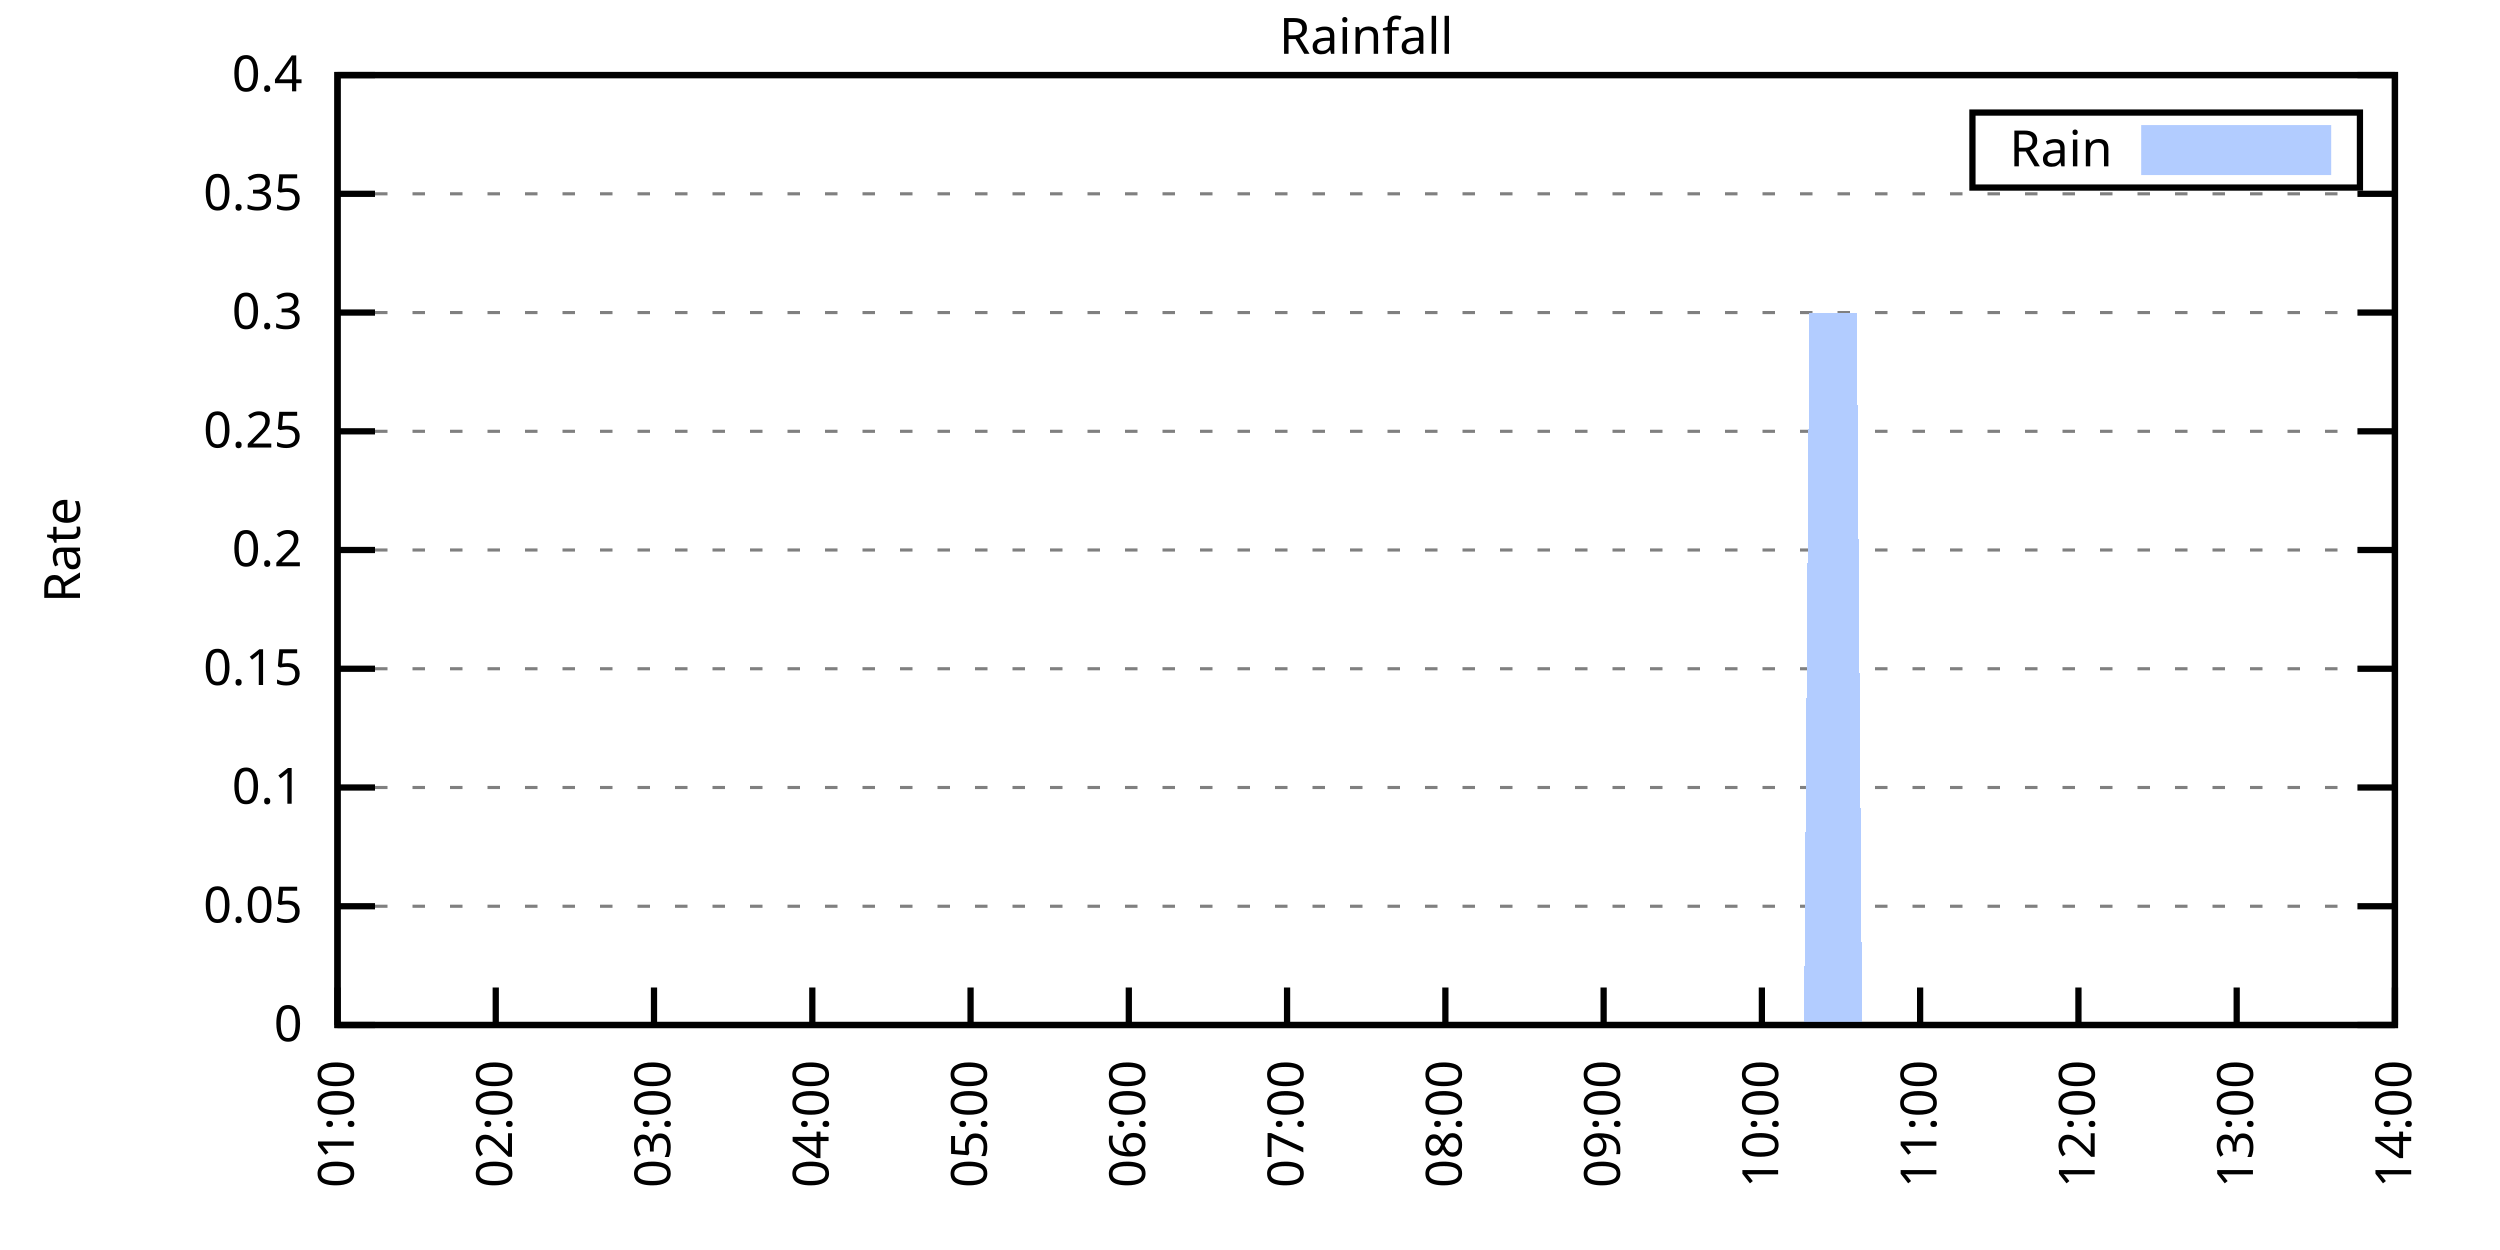
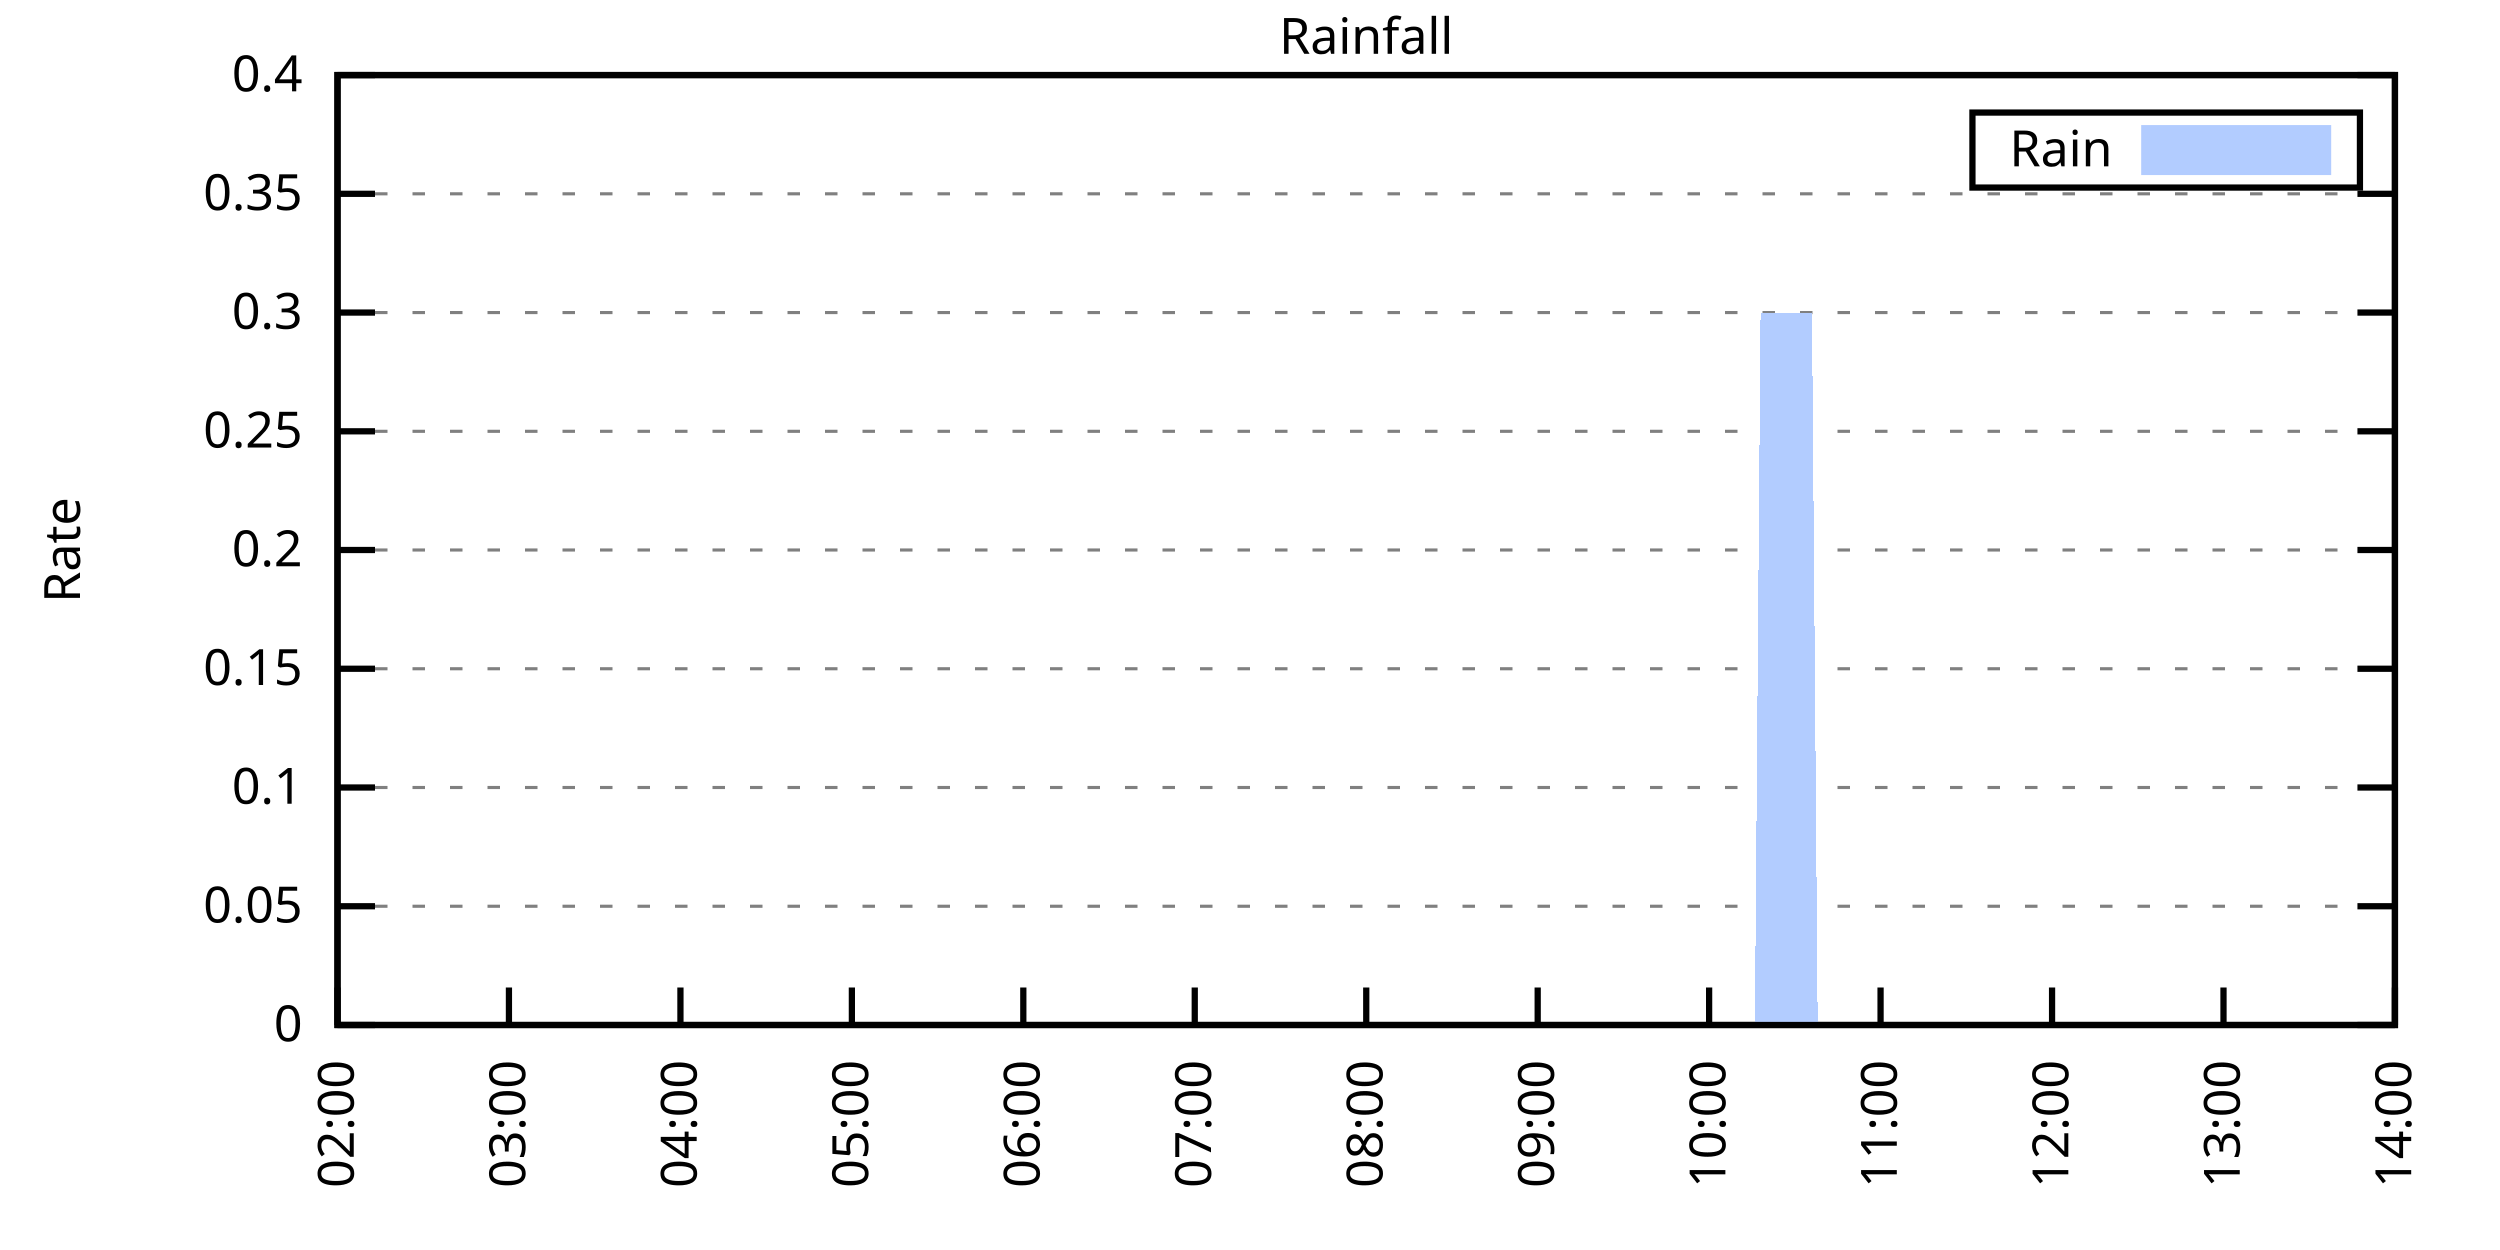
<svg xmlns="http://www.w3.org/2000/svg" xmlns:xlink="http://www.w3.org/1999/xlink" width="400" height="200" viewBox="0 0 400 200">
  <g id="gnuplot_canvas">
    <rect x="0" y="0" width="400" height="200" fill="none" />
    <defs>
      <circle id="gpDot" r="0.5" stroke-width="0.5" stroke="currentColor" />
      <path id="gpPt0" stroke-width="0.333" stroke="currentColor" d="M-1,0 h2 M0,-1 v2" />
      <path id="gpPt1" stroke-width="0.333" stroke="currentColor" d="M-1,-1 L1,1 M1,-1 L-1,1" />
      <path id="gpPt2" stroke-width="0.333" stroke="currentColor" d="M-1,0 L1,0 M0,-1 L0,1 M-1,-1 L1,1 M-1,1 L1,-1" />
      <rect id="gpPt3" stroke-width="0.333" stroke="currentColor" x="-1" y="-1" width="2" height="2" />
      <rect id="gpPt4" stroke-width="0.333" stroke="currentColor" fill="currentColor" x="-1" y="-1" width="2" height="2" />
      <circle id="gpPt5" stroke-width="0.333" stroke="currentColor" cx="0" cy="0" r="1" />
      <use xlink:href="#gpPt5" id="gpPt6" fill="currentColor" stroke="none" />
      <path id="gpPt7" stroke-width="0.333" stroke="currentColor" d="M0,-1.33 L-1.33,0.67 L1.33,0.67 z" />
      <use xlink:href="#gpPt7" id="gpPt8" fill="currentColor" stroke="none" />
      <use xlink:href="#gpPt7" id="gpPt9" stroke="currentColor" transform="rotate(180)" />
      <use xlink:href="#gpPt9" id="gpPt10" fill="currentColor" stroke="none" />
      <use xlink:href="#gpPt3" id="gpPt11" stroke="currentColor" transform="rotate(45)" />
      <use xlink:href="#gpPt11" id="gpPt12" fill="currentColor" stroke="none" />
      <path id="gpPt13" stroke-width="0.333" stroke="currentColor" d="M0,1.330 L1.265,0.411 L0.782,-1.067 L-0.782,-1.076 L-1.265,0.411 z" />
      <use xlink:href="#gpPt13" id="gpPt14" fill="currentColor" stroke="none" />
      <filter id="textbox" filterUnits="objectBoundingBox" x="0" y="0" height="1" width="1">
        <feFlood flood-color="white" flood-opacity="1" result="bgnd" />
        <feComposite in="SourceGraphic" in2="bgnd" operator="atop" />
      </filter>
      <filter id="greybox" filterUnits="objectBoundingBox" x="0" y="0" height="1" width="1">
        <feFlood flood-color="lightgrey" flood-opacity="1" result="grey" />
        <feComposite in="SourceGraphic" in2="grey" operator="atop" />
      </filter>
    </defs>
    <g fill="none" color="white" stroke="currentColor" stroke-width="1.00" stroke-linecap="butt" stroke-linejoin="miter">
</g>
    <g fill="none" color="black" stroke="currentColor" stroke-width="1.00" stroke-linecap="butt" stroke-linejoin="miter">
      <g stroke="none" shape-rendering="crispEdges">
        <polygon fill="rgb(255, 255, 255)" points="54.00,164.00 383.18,164.00 383.18,12.02 54.00,12.02 " />
      </g>
    </g>
    <g fill="none" color="black" stroke="currentColor" stroke-width="1.00" stroke-linecap="butt" stroke-linejoin="miter">
</g>
    <g fill="none" color="black" stroke="black" stroke-width="0.50" stroke-linecap="butt" stroke-linejoin="miter">
</g>
    <g fill="none" color="gray" stroke="currentColor" stroke-width="0.50" stroke-linecap="butt" stroke-linejoin="miter">
      <path stroke="gray" stroke-dasharray="2,4" class="gridline" d="M54.00,164.00 L383.19,164.00  " />
    </g>
    <g fill="none" color="gray" stroke="gray" stroke-width="1.00" stroke-linecap="butt" stroke-linejoin="miter">
</g>
    <g fill="none" color="black" stroke="currentColor" stroke-width="1.00" stroke-linecap="butt" stroke-linejoin="miter">
      <path stroke="black" d="M54.00,164.00 L60.00,164.00 M383.19,164.00 L377.19,164.00  " />
      <g transform="translate(48.40,166.60)" stroke="none" fill="black" font-family="Sans" font-size="8.00" text-anchor="end">
        <text>
          <tspan font-family="Sans"> 0</tspan>
        </text>
      </g>
    </g>
    <g fill="none" color="black" stroke="currentColor" stroke-width="1.00" stroke-linecap="butt" stroke-linejoin="miter">
</g>
    <g fill="none" color="black" stroke="black" stroke-width="0.50" stroke-linecap="butt" stroke-linejoin="miter">
</g>
    <g fill="none" color="gray" stroke="currentColor" stroke-width="0.50" stroke-linecap="butt" stroke-linejoin="miter">
      <path stroke="gray" stroke-dasharray="2,4" class="gridline" d="M54.00,145.00 L383.19,145.00  " />
    </g>
    <g fill="none" color="gray" stroke="gray" stroke-width="1.00" stroke-linecap="butt" stroke-linejoin="miter">
</g>
    <g fill="none" color="black" stroke="currentColor" stroke-width="1.00" stroke-linecap="butt" stroke-linejoin="miter">
      <path stroke="black" d="M54.00,145.00 L60.00,145.00 M383.19,145.00 L377.19,145.00  " />
      <g transform="translate(48.40,147.60)" stroke="none" fill="black" font-family="Sans" font-size="8.00" text-anchor="end">
        <text>
          <tspan font-family="Sans"> 0.05</tspan>
        </text>
      </g>
    </g>
    <g fill="none" color="black" stroke="currentColor" stroke-width="1.00" stroke-linecap="butt" stroke-linejoin="miter">
</g>
    <g fill="none" color="black" stroke="black" stroke-width="0.50" stroke-linecap="butt" stroke-linejoin="miter">
</g>
    <g fill="none" color="gray" stroke="currentColor" stroke-width="0.50" stroke-linecap="butt" stroke-linejoin="miter">
      <path stroke="gray" stroke-dasharray="2,4" class="gridline" d="M54.00,126.00 L383.19,126.00  " />
    </g>
    <g fill="none" color="gray" stroke="gray" stroke-width="1.00" stroke-linecap="butt" stroke-linejoin="miter">
</g>
    <g fill="none" color="black" stroke="currentColor" stroke-width="1.00" stroke-linecap="butt" stroke-linejoin="miter">
      <path stroke="black" d="M54.00,126.00 L60.00,126.00 M383.19,126.00 L377.19,126.00  " />
      <g transform="translate(48.40,128.60)" stroke="none" fill="black" font-family="Sans" font-size="8.00" text-anchor="end">
        <text>
          <tspan font-family="Sans"> 0.1</tspan>
        </text>
      </g>
    </g>
    <g fill="none" color="black" stroke="currentColor" stroke-width="1.00" stroke-linecap="butt" stroke-linejoin="miter">
</g>
    <g fill="none" color="black" stroke="black" stroke-width="0.50" stroke-linecap="butt" stroke-linejoin="miter">
</g>
    <g fill="none" color="gray" stroke="currentColor" stroke-width="0.50" stroke-linecap="butt" stroke-linejoin="miter">
      <path stroke="gray" stroke-dasharray="2,4" class="gridline" d="M54.00,107.00 L383.19,107.00  " />
    </g>
    <g fill="none" color="gray" stroke="gray" stroke-width="1.00" stroke-linecap="butt" stroke-linejoin="miter">
</g>
    <g fill="none" color="black" stroke="currentColor" stroke-width="1.00" stroke-linecap="butt" stroke-linejoin="miter">
      <path stroke="black" d="M54.00,107.00 L60.00,107.00 M383.19,107.00 L377.19,107.00  " />
      <g transform="translate(48.40,109.60)" stroke="none" fill="black" font-family="Sans" font-size="8.00" text-anchor="end">
        <text>
          <tspan font-family="Sans"> 0.15</tspan>
        </text>
      </g>
    </g>
    <g fill="none" color="black" stroke="currentColor" stroke-width="1.00" stroke-linecap="butt" stroke-linejoin="miter">
</g>
    <g fill="none" color="black" stroke="black" stroke-width="0.50" stroke-linecap="butt" stroke-linejoin="miter">
</g>
    <g fill="none" color="gray" stroke="currentColor" stroke-width="0.50" stroke-linecap="butt" stroke-linejoin="miter">
      <path stroke="gray" stroke-dasharray="2,4" class="gridline" d="M54.00,88.00 L383.19,88.00  " />
    </g>
    <g fill="none" color="gray" stroke="gray" stroke-width="1.00" stroke-linecap="butt" stroke-linejoin="miter">
</g>
    <g fill="none" color="black" stroke="currentColor" stroke-width="1.00" stroke-linecap="butt" stroke-linejoin="miter">
      <path stroke="black" d="M54.00,88.00 L60.00,88.00 M383.19,88.00 L377.19,88.00  " />
      <g transform="translate(48.40,90.60)" stroke="none" fill="black" font-family="Sans" font-size="8.00" text-anchor="end">
        <text>
          <tspan font-family="Sans"> 0.2</tspan>
        </text>
      </g>
    </g>
    <g fill="none" color="black" stroke="currentColor" stroke-width="1.00" stroke-linecap="butt" stroke-linejoin="miter">
</g>
    <g fill="none" color="black" stroke="black" stroke-width="0.50" stroke-linecap="butt" stroke-linejoin="miter">
</g>
    <g fill="none" color="gray" stroke="currentColor" stroke-width="0.50" stroke-linecap="butt" stroke-linejoin="miter">
      <path stroke="gray" stroke-dasharray="2,4" class="gridline" d="M54.00,69.01 L383.19,69.01  " />
    </g>
    <g fill="none" color="gray" stroke="gray" stroke-width="1.00" stroke-linecap="butt" stroke-linejoin="miter">
</g>
    <g fill="none" color="black" stroke="currentColor" stroke-width="1.00" stroke-linecap="butt" stroke-linejoin="miter">
      <path stroke="black" d="M54.00,69.01 L60.00,69.01 M383.19,69.01 L377.19,69.01  " />
      <g transform="translate(48.40,71.61)" stroke="none" fill="black" font-family="Sans" font-size="8.00" text-anchor="end">
        <text>
          <tspan font-family="Sans"> 0.25</tspan>
        </text>
      </g>
    </g>
    <g fill="none" color="black" stroke="currentColor" stroke-width="1.00" stroke-linecap="butt" stroke-linejoin="miter">
</g>
    <g fill="none" color="black" stroke="black" stroke-width="0.50" stroke-linecap="butt" stroke-linejoin="miter">
</g>
    <g fill="none" color="gray" stroke="currentColor" stroke-width="0.50" stroke-linecap="butt" stroke-linejoin="miter">
      <path stroke="gray" stroke-dasharray="2,4" class="gridline" d="M54.00,50.01 L383.19,50.01  " />
    </g>
    <g fill="none" color="gray" stroke="gray" stroke-width="1.00" stroke-linecap="butt" stroke-linejoin="miter">
</g>
    <g fill="none" color="black" stroke="currentColor" stroke-width="1.00" stroke-linecap="butt" stroke-linejoin="miter">
      <path stroke="black" d="M54.00,50.01 L60.00,50.01 M383.19,50.01 L377.19,50.01  " />
      <g transform="translate(48.40,52.61)" stroke="none" fill="black" font-family="Sans" font-size="8.00" text-anchor="end">
        <text>
          <tspan font-family="Sans"> 0.3</tspan>
        </text>
      </g>
    </g>
    <g fill="none" color="black" stroke="currentColor" stroke-width="1.00" stroke-linecap="butt" stroke-linejoin="miter">
</g>
    <g fill="none" color="black" stroke="black" stroke-width="0.50" stroke-linecap="butt" stroke-linejoin="miter">
</g>
    <g fill="none" color="gray" stroke="currentColor" stroke-width="0.50" stroke-linecap="butt" stroke-linejoin="miter">
      <path stroke="gray" stroke-dasharray="2,4" class="gridline" d="M54.00,31.01 L383.19,31.01  " />
    </g>
    <g fill="none" color="gray" stroke="gray" stroke-width="1.00" stroke-linecap="butt" stroke-linejoin="miter">
</g>
    <g fill="none" color="black" stroke="currentColor" stroke-width="1.00" stroke-linecap="butt" stroke-linejoin="miter">
      <path stroke="black" d="M54.00,31.01 L60.00,31.01 M383.19,31.01 L377.19,31.01  " />
      <g transform="translate(48.40,33.61)" stroke="none" fill="black" font-family="Sans" font-size="8.00" text-anchor="end">
        <text>
          <tspan font-family="Sans"> 0.35</tspan>
        </text>
      </g>
    </g>
    <g fill="none" color="black" stroke="currentColor" stroke-width="1.00" stroke-linecap="butt" stroke-linejoin="miter">
</g>
    <g fill="none" color="black" stroke="black" stroke-width="0.50" stroke-linecap="butt" stroke-linejoin="miter">
</g>
    <g fill="none" color="gray" stroke="currentColor" stroke-width="0.50" stroke-linecap="butt" stroke-linejoin="miter">
      <path stroke="gray" stroke-dasharray="2,4" class="gridline" d="M54.00,12.01 L383.19,12.01  " />
    </g>
    <g fill="none" color="gray" stroke="gray" stroke-width="1.00" stroke-linecap="butt" stroke-linejoin="miter">
</g>
    <g fill="none" color="black" stroke="currentColor" stroke-width="1.00" stroke-linecap="butt" stroke-linejoin="miter">
      <path stroke="black" d="M54.00,12.01 L60.00,12.01 M383.19,12.01 L377.19,12.01  " />
      <g transform="translate(48.40,14.61)" stroke="none" fill="black" font-family="Sans" font-size="8.00" text-anchor="end">
        <text>
          <tspan font-family="Sans"> 0.4</tspan>
        </text>
      </g>
    </g>
    <g fill="none" color="black" stroke="currentColor" stroke-width="1.00" stroke-linecap="butt" stroke-linejoin="miter">
      <path stroke="black" d="M54.00,164.00 L54.00,158.00  " />
      <g transform="translate(56.60,169.60) rotate(270.00)" stroke="none" fill="black" font-family="Sans" font-size="8.00" text-anchor="end">
        <text>
-           <tspan font-family="Sans">01:00</tspan>
-         </text>
-       </g>
-     </g>
-     <g fill="none" color="black" stroke="currentColor" stroke-width="1.00" stroke-linecap="butt" stroke-linejoin="miter">
-       <path stroke="black" d="M79.32,164.00 L79.32,158.00  " />
-       <g transform="translate(81.92,169.60) rotate(270.00)" stroke="none" fill="black" font-family="Sans" font-size="8.00" text-anchor="end">
-         <text>
          <tspan font-family="Sans">02:00</tspan>
        </text>
      </g>
    </g>
    <g fill="none" color="black" stroke="currentColor" stroke-width="1.00" stroke-linecap="butt" stroke-linejoin="miter">
-       <path stroke="black" d="M104.64,164.00 L104.64,158.00  " />
-       <g transform="translate(107.24,169.60) rotate(270.00)" stroke="none" fill="black" font-family="Sans" font-size="8.00" text-anchor="end">
+       <path stroke="black" d="M81.43,164.00 L81.43,158.00  " />
+       <g transform="translate(84.03,169.60) rotate(270.00)" stroke="none" fill="black" font-family="Sans" font-size="8.00" text-anchor="end">
        <text>
          <tspan font-family="Sans">03:00</tspan>
        </text>
      </g>
    </g>
    <g fill="none" color="black" stroke="currentColor" stroke-width="1.00" stroke-linecap="butt" stroke-linejoin="miter">
-       <path stroke="black" d="M129.97,164.00 L129.97,158.00  " />
-       <g transform="translate(132.57,169.60) rotate(270.00)" stroke="none" fill="black" font-family="Sans" font-size="8.00" text-anchor="end">
+       <path stroke="black" d="M108.87,164.00 L108.87,158.00  " />
+       <g transform="translate(111.47,169.60) rotate(270.00)" stroke="none" fill="black" font-family="Sans" font-size="8.00" text-anchor="end">
        <text>
          <tspan font-family="Sans">04:00</tspan>
        </text>
      </g>
    </g>
    <g fill="none" color="black" stroke="currentColor" stroke-width="1.00" stroke-linecap="butt" stroke-linejoin="miter">
-       <path stroke="black" d="M155.29,164.00 L155.29,158.00  " />
-       <g transform="translate(157.89,169.60) rotate(270.00)" stroke="none" fill="black" font-family="Sans" font-size="8.00" text-anchor="end">
+       <path stroke="black" d="M136.30,164.00 L136.30,158.00  " />
+       <g transform="translate(138.90,169.60) rotate(270.00)" stroke="none" fill="black" font-family="Sans" font-size="8.00" text-anchor="end">
        <text>
          <tspan font-family="Sans">05:00</tspan>
        </text>
      </g>
    </g>
    <g fill="none" color="black" stroke="currentColor" stroke-width="1.00" stroke-linecap="butt" stroke-linejoin="miter">
-       <path stroke="black" d="M180.61,164.00 L180.61,158.00  " />
-       <g transform="translate(183.21,169.60) rotate(270.00)" stroke="none" fill="black" font-family="Sans" font-size="8.00" text-anchor="end">
+       <path stroke="black" d="M163.73,164.00 L163.73,158.00  " />
+       <g transform="translate(166.33,169.60) rotate(270.00)" stroke="none" fill="black" font-family="Sans" font-size="8.00" text-anchor="end">
        <text>
          <tspan font-family="Sans">06:00</tspan>
        </text>
      </g>
    </g>
    <g fill="none" color="black" stroke="currentColor" stroke-width="1.00" stroke-linecap="butt" stroke-linejoin="miter">
-       <path stroke="black" d="M205.93,164.00 L205.93,158.00  " />
-       <g transform="translate(208.53,169.60) rotate(270.00)" stroke="none" fill="black" font-family="Sans" font-size="8.00" text-anchor="end">
+       <path stroke="black" d="M191.16,164.00 L191.16,158.00  " />
+       <g transform="translate(193.76,169.60) rotate(270.00)" stroke="none" fill="black" font-family="Sans" font-size="8.00" text-anchor="end">
        <text>
          <tspan font-family="Sans">07:00</tspan>
        </text>
      </g>
    </g>
    <g fill="none" color="black" stroke="currentColor" stroke-width="1.00" stroke-linecap="butt" stroke-linejoin="miter">
-       <path stroke="black" d="M231.26,164.00 L231.26,158.00  " />
-       <g transform="translate(233.86,169.60) rotate(270.00)" stroke="none" fill="black" font-family="Sans" font-size="8.00" text-anchor="end">
+       <path stroke="black" d="M218.60,164.00 L218.60,158.00  " />
+       <g transform="translate(221.20,169.60) rotate(270.00)" stroke="none" fill="black" font-family="Sans" font-size="8.00" text-anchor="end">
        <text>
          <tspan font-family="Sans">08:00</tspan>
        </text>
      </g>
    </g>
    <g fill="none" color="black" stroke="currentColor" stroke-width="1.00" stroke-linecap="butt" stroke-linejoin="miter">
-       <path stroke="black" d="M256.58,164.00 L256.58,158.00  " />
-       <g transform="translate(259.18,169.60) rotate(270.00)" stroke="none" fill="black" font-family="Sans" font-size="8.00" text-anchor="end">
+       <path stroke="black" d="M246.03,164.00 L246.03,158.00  " />
+       <g transform="translate(248.63,169.60) rotate(270.00)" stroke="none" fill="black" font-family="Sans" font-size="8.00" text-anchor="end">
        <text>
          <tspan font-family="Sans">09:00</tspan>
        </text>
      </g>
    </g>
    <g fill="none" color="black" stroke="currentColor" stroke-width="1.00" stroke-linecap="butt" stroke-linejoin="miter">
-       <path stroke="black" d="M281.90,164.00 L281.90,158.00  " />
-       <g transform="translate(284.50,169.60) rotate(270.00)" stroke="none" fill="black" font-family="Sans" font-size="8.00" text-anchor="end">
+       <path stroke="black" d="M273.46,164.00 L273.46,158.00  " />
+       <g transform="translate(276.06,169.60) rotate(270.00)" stroke="none" fill="black" font-family="Sans" font-size="8.00" text-anchor="end">
        <text>
          <tspan font-family="Sans">10:00</tspan>
        </text>
      </g>
    </g>
    <g fill="none" color="black" stroke="currentColor" stroke-width="1.00" stroke-linecap="butt" stroke-linejoin="miter">
-       <path stroke="black" d="M307.22,164.00 L307.22,158.00  " />
-       <g transform="translate(309.82,169.60) rotate(270.00)" stroke="none" fill="black" font-family="Sans" font-size="8.00" text-anchor="end">
+       <path stroke="black" d="M300.89,164.00 L300.89,158.00  " />
+       <g transform="translate(303.49,169.60) rotate(270.00)" stroke="none" fill="black" font-family="Sans" font-size="8.00" text-anchor="end">
        <text>
          <tspan font-family="Sans">11:00</tspan>
        </text>
      </g>
    </g>
    <g fill="none" color="black" stroke="currentColor" stroke-width="1.00" stroke-linecap="butt" stroke-linejoin="miter">
-       <path stroke="black" d="M332.55,164.00 L332.55,158.00  " />
-       <g transform="translate(335.15,169.60) rotate(270.00)" stroke="none" fill="black" font-family="Sans" font-size="8.00" text-anchor="end">
+       <path stroke="black" d="M328.33,164.00 L328.33,158.00  " />
+       <g transform="translate(330.93,169.60) rotate(270.00)" stroke="none" fill="black" font-family="Sans" font-size="8.00" text-anchor="end">
        <text>
          <tspan font-family="Sans">12:00</tspan>
        </text>
      </g>
    </g>
    <g fill="none" color="black" stroke="currentColor" stroke-width="1.00" stroke-linecap="butt" stroke-linejoin="miter">
-       <path stroke="black" d="M357.87,164.00 L357.87,158.00  " />
-       <g transform="translate(360.47,169.60) rotate(270.00)" stroke="none" fill="black" font-family="Sans" font-size="8.00" text-anchor="end">
+       <path stroke="black" d="M355.76,164.00 L355.76,158.00  " />
+       <g transform="translate(358.36,169.60) rotate(270.00)" stroke="none" fill="black" font-family="Sans" font-size="8.00" text-anchor="end">
        <text>
          <tspan font-family="Sans">13:00</tspan>
        </text>
      </g>
    </g>
    <g fill="none" color="black" stroke="currentColor" stroke-width="1.00" stroke-linecap="butt" stroke-linejoin="miter">
      <path stroke="black" d="M383.19,164.00 L383.19,158.00  " />
      <g transform="translate(385.79,169.60) rotate(270.00)" stroke="none" fill="black" font-family="Sans" font-size="8.00" text-anchor="end">
        <text>
          <tspan font-family="Sans">14:00</tspan>
        </text>
      </g>
    </g>
    <g fill="none" color="black" stroke="currentColor" stroke-width="1.00" stroke-linecap="butt" stroke-linejoin="miter">
</g>
    <g fill="none" color="black" stroke="currentColor" stroke-width="1.00" stroke-linecap="butt" stroke-linejoin="miter">
      <path stroke="black" d="M54.00,12.01 L54.00,164.00 L383.19,164.00 L383.19,12.01 L54.00,12.01 Z  " />
    </g>
    <g fill="none" color="black" stroke="currentColor" stroke-width="1.00" stroke-linecap="butt" stroke-linejoin="miter">
</g>
    <g fill="none" color="black" stroke="currentColor" stroke-width="1.00" stroke-linecap="butt" stroke-linejoin="miter">
      <path stroke="black" d="M315.59,30.01 L315.59,18.01 L377.59,18.01 L377.59,30.01 L315.59,30.01 Z  " />
    </g>
    <g id="Rainfall_plot_1">
      <g fill="none" color="white" stroke="black" stroke-width="2.00" stroke-linecap="butt" stroke-linejoin="miter">
</g>
      <g fill="none" color="black" stroke="currentColor" stroke-width="2.00" stroke-linecap="butt" stroke-linejoin="miter">
        <g transform="translate(337.99,26.61)" stroke="none" fill="black" font-family="Sans" font-size="8.00" text-anchor="end">
          <text>
            <tspan font-family="Sans">Rain</tspan>
          </text>
        </g>
      </g>
      <g fill="none" color="black" stroke="currentColor" stroke-width="2.00" stroke-linecap="butt" stroke-linejoin="miter">
        <g stroke="none" shape-rendering="crispEdges">
          <polygon fill="rgb(178, 204, 255)" points="343.59,27.01 371.99,27.01 371.99,21.01 343.59,21.01 " />
        </g>
        <path stroke="rgb(178, 204, 255)" d="M343.59,27.01 L371.99,27.01 L371.99,21.01 L343.59,21.01 L343.59,27.01 Z  " />
      </g>
      <g fill="none" color="black" stroke="currentColor" stroke-width="2.00" stroke-linecap="butt" stroke-linejoin="miter">
        <g stroke="none" shape-rendering="crispEdges">
-           <polygon fill="rgb(178, 204, 255)" points="73.41,164.00 74.26,164.00 75.10,164.00 75.95,164.00 76.79,164.00 77.63,164.00 78.48,164.00 79.32,164.00 80.17,164.00 81.01,164.00 81.85,164.00 82.70,164.00 83.54,164.00 84.39,164.00 85.23,164.00 86.07,164.00 86.92,164.00 87.76,164.00 88.61,164.00 89.45,164.00 90.30,164.00 91.14,164.00 91.98,164.00 92.83,164.00 93.67,164.00 94.52,164.00 95.36,164.00 96.20,164.00 97.05,164.00 97.89,164.00 98.74,164.00 99.58,164.00 100.42,164.00 101.27,164.00 102.11,164.00 102.96,164.00 103.80,164.00 104.64,164.00 105.49,164.00 106.33,164.00 107.18,164.00 108.02,164.00 108.87,164.00 109.71,164.00 110.55,164.00 111.40,164.00 112.24,164.00 113.09,164.00 113.93,164.00 114.77,164.00 115.62,164.00 116.46,164.00 117.31,164.00 118.15,164.00 118.99,164.00 119.84,164.00 120.68,164.00 121.53,164.00 122.37,164.00 123.21,164.00 124.06,164.00 124.90,164.00 125.75,164.00 126.59,164.00 127.43,164.00 128.28,164.00 129.12,164.00 129.97,164.00 130.81,164.00 131.66,164.00 132.50,164.00 133.34,164.00 134.19,164.00 135.03,164.00 135.88,164.00 136.72,164.00 137.56,164.00 138.41,164.00 139.25,164.00 140.10,164.00 140.94,164.00 141.78,164.00 142.63,164.00 143.47,164.00 144.32,164.00 145.16,164.00 146.00,164.00 146.85,164.00 147.69,164.00 148.54,164.00 149.38,164.00 150.22,164.00 151.07,164.00 151.91,164.00 152.76,164.00 153.60,164.00 154.45,164.00 155.29,164.00 156.13,164.00 156.98,164.00 157.82,164.00 158.67,164.00 159.51,164.00 160.35,164.00 161.20,164.00 162.04,164.00 162.89,164.00 163.73,164.00 164.57,164.00 165.42,164.00 166.26,164.00 167.11,164.00 167.95,164.00 168.79,164.00 169.64,164.00 170.48,164.00 171.33,164.00 172.17,164.00 173.01,164.00 173.86,164.00 174.70,164.00 175.55,164.00 176.39,164.00 177.24,164.00 178.08,164.00 178.92,164.00 179.77,164.00 180.61,164.00 181.46,164.00 182.30,164.00 183.14,164.00 183.99,164.00 184.83,164.00 185.68,164.00 186.52,164.00 187.36,164.00 188.21,164.00 189.05,164.00 189.90,164.00 190.74,164.00 191.58,164.00 192.43,164.00 193.27,164.00 194.12,164.00 194.96,164.00 195.80,164.00 196.65,164.00 197.49,164.00 198.34,164.00 199.18,164.00 200.03,164.00 200.87,164.00 201.71,164.00 202.56,164.00 203.40,164.00 204.25,164.00 205.09,164.00 205.93,164.00 206.78,164.00 207.62,164.00 208.47,164.00 209.31,164.00 210.15,164.00 211.00,164.00 211.84,164.00 212.69,164.00 213.53,164.00 214.37,164.00 215.22,164.00 216.06,164.00 216.91,164.00 217.75,164.00 218.60,164.00 219.44,164.00 220.28,164.00 221.13,164.00 221.97,164.00 222.82,164.00 223.66,164.00 224.50,164.00 225.35,164.00 226.19,164.00 227.04,164.00 227.88,164.00 228.72,164.00 229.57,164.00 230.41,164.00 231.26,164.00 232.10,164.00 232.94,164.00 233.79,164.00 234.63,164.00 235.48,164.00 236.32,164.00 237.16,164.00 238.01,164.00 238.85,164.00 239.70,164.00 240.54,164.00 241.39,164.00 242.23,164.00 243.07,164.00 243.92,164.00 244.76,164.00 245.61,164.00 246.45,164.00 247.29,164.00 248.14,164.00 248.98,164.00 249.83,164.00 250.67,164.00 251.51,164.00 252.36,164.00 253.20,164.00 254.05,164.00 254.89,164.00 255.73,164.00 256.58,164.00 257.42,164.00 258.27,164.00 259.11,164.00 259.95,164.00 260.80,164.00 261.64,164.00 262.49,164.00 263.33,164.00 264.18,164.00 265.02,164.00 265.86,164.00 266.71,164.00 267.55,164.00 268.40,164.00 269.24,164.00 270.08,164.00 270.93,164.00 271.77,164.00 272.62,164.00 273.46,164.00 274.30,164.00 275.15,164.00 275.99,164.00 276.84,164.00 277.68,164.00 278.52,164.00 279.37,164.00 280.21,164.00 281.06,164.00 281.90,164.00 282.74,164.00 283.59,164.00 284.43,164.00 285.28,164.00 286.12,164.00 286.97,164.00 287.81,164.00 288.65,164.00 289.50,50.01 290.34,50.01 291.19,50.01 292.03,50.01 292.87,50.01 293.72,50.01 294.56,50.01 295.41,50.01 296.25,50.01 297.09,50.01 297.94,164.00 298.78,164.00 299.63,164.00 300.47,164.00 301.31,164.00 302.16,164.00 303.00,164.00 303.85,164.00 304.69,164.00 305.53,164.00 306.38,164.00 307.22,164.00 308.07,164.00 308.91,164.00 309.76,164.00 310.60,164.00 311.44,164.00 312.29,164.00 313.13,164.00 313.98,164.00 314.82,164.00 315.66,164.00 316.51,164.00 317.35,164.00 318.20,164.00 319.04,164.00 319.88,164.00 320.73,164.00 321.57,164.00 322.42,164.00 323.26,164.00 324.10,164.00 324.95,164.00 325.79,164.00 326.64,164.00 327.48,164.00 328.33,164.00 329.17,164.00 330.01,164.00 330.86,164.00 331.70,164.00 332.55,164.00 333.39,164.00 334.23,164.00 335.08,164.00 335.92,164.00 336.77,164.00 337.61,164.00 338.45,164.00 339.30,164.00 340.14,164.00 340.99,164.00 341.83,164.00 342.67,164.00 343.52,164.00 344.36,164.00 345.21,164.00 346.05,164.00 346.89,164.00 347.74,164.00 348.58,164.00 349.43,164.00 350.27,164.00 351.12,164.00 351.96,164.00 352.80,164.00 353.65,164.00 354.49,164.00 355.34,164.00 356.18,164.00 357.02,164.00 357.87,164.00 358.71,164.00 359.56,164.00 360.40,164.00 361.24,164.00 362.09,164.00 362.93,164.00 363.78,164.00 364.62,164.00 365.46,164.00 366.31,164.00 367.15,164.00 368.00,164.00 368.84,164.00 369.68,164.00 370.53,164.00 371.37,164.00 372.22,164.00 373.06,164.00 373.91,164.00 374.75,164.00 375.59,164.00 376.44,164.00 377.28,164.00 378.13,164.00 378.97,164.00 379.81,164.00 380.66,164.00 381.50,164.00 381.50,164.00 73.41,164.00 " />
+           <polygon fill="rgb(178, 204, 255)" points="54.91,164.00 55.83,164.00 56.74,164.00 57.66,164.00 58.57,164.00 59.49,164.00 60.40,164.00 61.32,164.00 62.23,164.00 63.14,164.00 64.06,164.00 64.97,164.00 65.89,164.00 66.80,164.00 67.72,164.00 68.63,164.00 69.55,164.00 70.46,164.00 71.37,164.00 72.29,164.00 73.20,164.00 74.12,164.00 75.03,164.00 75.95,164.00 76.86,164.00 77.77,164.00 78.69,164.00 79.60,164.00 80.52,164.00 81.43,164.00 82.35,164.00 83.26,164.00 84.18,164.00 85.09,164.00 86.00,164.00 86.92,164.00 87.83,164.00 88.75,164.00 89.66,164.00 90.58,164.00 91.49,164.00 92.41,164.00 93.32,164.00 94.23,164.00 95.15,164.00 96.06,164.00 96.98,164.00 97.89,164.00 98.81,164.00 99.72,164.00 100.64,164.00 101.55,164.00 102.46,164.00 103.38,164.00 104.29,164.00 105.21,164.00 106.12,164.00 107.04,164.00 107.95,164.00 108.87,164.00 109.78,164.00 110.69,164.00 111.61,164.00 112.52,164.00 113.44,164.00 114.35,164.00 115.27,164.00 116.18,164.00 117.09,164.00 118.01,164.00 118.92,164.00 119.84,164.00 120.75,164.00 121.67,164.00 122.58,164.00 123.50,164.00 124.41,164.00 125.32,164.00 126.24,164.00 127.15,164.00 128.07,164.00 128.98,164.00 129.90,164.00 130.81,164.00 131.73,164.00 132.64,164.00 133.55,164.00 134.47,164.00 135.38,164.00 136.30,164.00 137.21,164.00 138.13,164.00 139.04,164.00 139.96,164.00 140.87,164.00 141.78,164.00 142.70,164.00 143.61,164.00 144.53,164.00 145.44,164.00 146.36,164.00 147.27,164.00 148.18,164.00 149.10,164.00 150.01,164.00 150.93,164.00 151.84,164.00 152.76,164.00 153.67,164.00 154.59,164.00 155.50,164.00 156.41,164.00 157.33,164.00 158.24,164.00 159.16,164.00 160.07,164.00 160.99,164.00 161.90,164.00 162.82,164.00 163.73,164.00 164.64,164.00 165.56,164.00 166.47,164.00 167.39,164.00 168.30,164.00 169.22,164.00 170.13,164.00 171.05,164.00 171.96,164.00 172.87,164.00 173.79,164.00 174.70,164.00 175.62,164.00 176.53,164.00 177.45,164.00 178.36,164.00 179.28,164.00 180.19,164.00 181.10,164.00 182.02,164.00 182.93,164.00 183.85,164.00 184.76,164.00 185.68,164.00 186.59,164.00 187.50,164.00 188.42,164.00 189.33,164.00 190.25,164.00 191.16,164.00 192.08,164.00 192.99,164.00 193.91,164.00 194.82,164.00 195.73,164.00 196.65,164.00 197.56,164.00 198.48,164.00 199.39,164.00 200.31,164.00 201.22,164.00 202.14,164.00 203.05,164.00 203.96,164.00 204.88,164.00 205.79,164.00 206.71,164.00 207.62,164.00 208.54,164.00 209.45,164.00 210.37,164.00 211.28,164.00 212.19,164.00 213.11,164.00 214.02,164.00 214.94,164.00 215.85,164.00 216.77,164.00 217.68,164.00 218.60,164.00 219.51,164.00 220.42,164.00 221.34,164.00 222.25,164.00 223.17,164.00 224.08,164.00 225.00,164.00 225.91,164.00 226.82,164.00 227.74,164.00 228.65,164.00 229.57,164.00 230.48,164.00 231.40,164.00 232.31,164.00 233.23,164.00 234.14,164.00 235.05,164.00 235.97,164.00 236.88,164.00 237.80,164.00 238.71,164.00 239.63,164.00 240.54,164.00 241.46,164.00 242.37,164.00 243.28,164.00 244.20,164.00 245.11,164.00 246.03,164.00 246.94,164.00 247.86,164.00 248.77,164.00 249.69,164.00 250.60,164.00 251.51,164.00 252.43,164.00 253.34,164.00 254.26,164.00 255.17,164.00 256.09,164.00 257.00,164.00 257.91,164.00 258.83,164.00 259.74,164.00 260.66,164.00 261.57,164.00 262.49,164.00 263.40,164.00 264.32,164.00 265.23,164.00 266.14,164.00 267.06,164.00 267.97,164.00 268.89,164.00 269.80,164.00 270.72,164.00 271.63,164.00 272.55,164.00 273.46,164.00 274.37,164.00 275.29,164.00 276.20,164.00 277.12,164.00 278.03,164.00 278.95,164.00 279.86,164.00 280.78,164.00 281.69,50.01 282.60,50.01 283.52,50.01 284.43,50.01 285.35,50.01 286.26,50.01 287.18,50.01 288.09,50.01 289.01,50.01 289.92,50.01 290.83,164.00 291.75,164.00 292.66,164.00 293.58,164.00 294.49,164.00 295.41,164.00 296.32,164.00 297.23,164.00 298.15,164.00 299.06,164.00 299.98,164.00 300.89,164.00 301.81,164.00 302.72,164.00 303.64,164.00 304.55,164.00 305.46,164.00 306.38,164.00 307.29,164.00 308.21,164.00 309.12,164.00 310.04,164.00 310.95,164.00 311.87,164.00 312.78,164.00 313.69,164.00 314.61,164.00 315.52,164.00 316.44,164.00 317.35,164.00 318.27,164.00 319.18,164.00 320.10,164.00 321.01,164.00 321.92,164.00 322.84,164.00 323.75,164.00 324.67,164.00 325.58,164.00 326.50,164.00 327.41,164.00 328.33,164.00 329.24,164.00 330.15,164.00 331.07,164.00 331.98,164.00 332.90,164.00 333.81,164.00 334.73,164.00 335.64,164.00 336.55,164.00 337.47,164.00 338.38,164.00 339.30,164.00 340.21,164.00 341.13,164.00 342.04,164.00 342.96,164.00 343.87,164.00 344.78,164.00 345.70,164.00 346.61,164.00 347.53,164.00 348.44,164.00 349.36,164.00 350.27,164.00 351.19,164.00 352.10,164.00 353.01,164.00 353.93,164.00 354.84,164.00 355.76,164.00 356.67,164.00 357.59,164.00 358.50,164.00 359.42,164.00 360.33,164.00 361.24,164.00 362.16,164.00 363.07,164.00 363.99,164.00 364.90,164.00 365.82,164.00 366.73,164.00 367.64,164.00 368.56,164.00 369.47,164.00 370.39,164.00 371.30,164.00 372.22,164.00 373.13,164.00 374.05,164.00 374.96,164.00 375.87,164.00 376.79,164.00 377.70,164.00 378.62,164.00 379.53,164.00 380.45,164.00 381.36,164.00 381.36,164.00 54.91,164.00 " />
        </g>
      </g>
    </g>
    <g fill="none" color="black" stroke="currentColor" stroke-width="2.00" stroke-linecap="butt" stroke-linejoin="miter">
</g>
    <g fill="none" color="black" stroke="black" stroke-width="1.00" stroke-linecap="butt" stroke-linejoin="miter">
</g>
    <g fill="none" color="black" stroke="currentColor" stroke-width="1.00" stroke-linecap="butt" stroke-linejoin="miter">
      <path stroke="black" d="M54.00,12.01 L54.00,164.00 L383.19,164.00 L383.19,12.01 L54.00,12.01 Z  " />
      <g transform="translate(12.80,88.01) rotate(270.00)" stroke="none" fill="black" font-family="Sans" font-size="8.00" text-anchor="middle">
        <text>
          <tspan font-family="Sans">Rate</tspan>
        </text>
      </g>
    </g>
    <g fill="none" color="black" stroke="currentColor" stroke-width="1.00" stroke-linecap="butt" stroke-linejoin="miter">
</g>
    <g fill="none" color="black" stroke="currentColor" stroke-width="1.00" stroke-linecap="butt" stroke-linejoin="miter">
      <g transform="translate(218.59,8.61)" stroke="none" fill="black" font-family="Sans" font-size="8.00" text-anchor="middle">
        <text>
          <tspan font-family="Sans">Rainfall</tspan>
        </text>
      </g>
    </g>
    <g fill="none" color="black" stroke="currentColor" stroke-width="1.00" stroke-linecap="butt" stroke-linejoin="miter">
</g>
  </g>
</svg>
